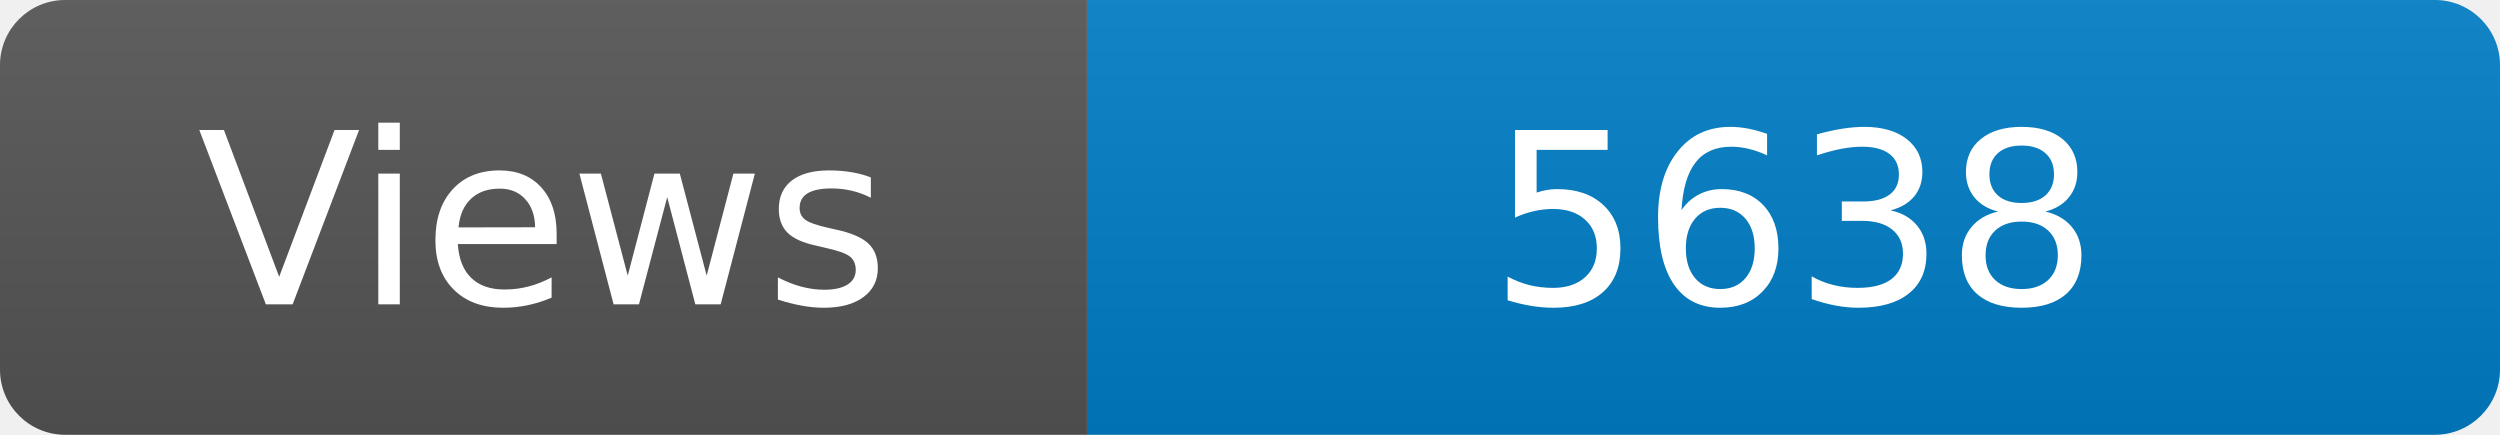
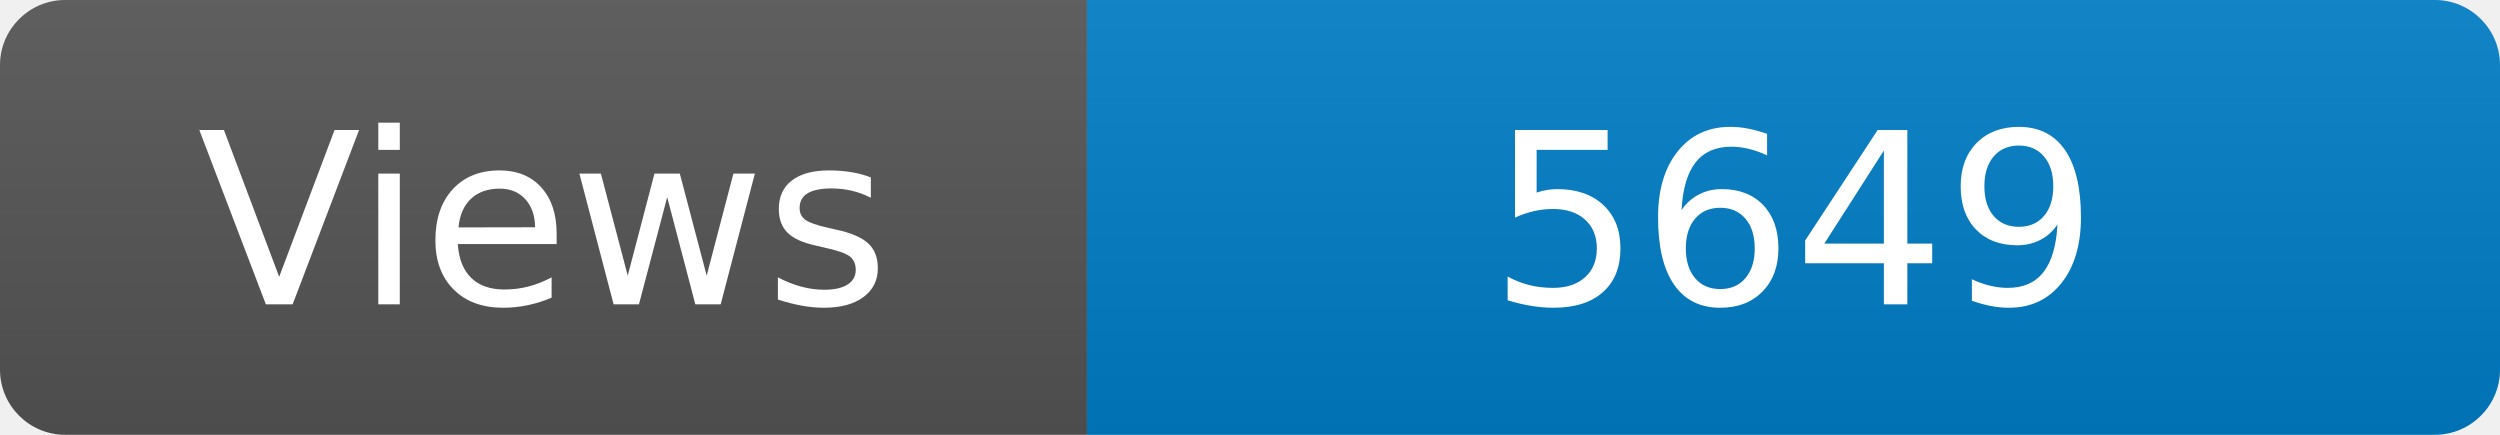
<svg xmlns="http://www.w3.org/2000/svg" width="115" height="20" role="img" aria-label="Maintained?: yes">
  <linearGradient id="s" x2="0" y2="100%">
    <stop offset="0" stop-color="#bbb" stop-opacity=".1" />
    <stop offset="1" stop-opacity=".1" />
  </linearGradient>
  <clipPath id="r">
    <rect width="115" height="20" rx="3" fill="#fff" />
  </clipPath>
  <g clip-path="url(#r)">
    <rect width="50" height="20" fill="#555" />
    <rect x="50" width="160" height="20" fill="#007ec6" />
    <rect width="115" height="20" fill="url(#s)" />
  </g>
  <g fill="#fff" text-anchor="middle" font-family="Verdana,Geneva,DejaVu Sans,sans-serif" font-size="110">
    <text x="250" y="140" transform="scale(.1)" fill="#fff">Views</text>
-     <text x="825" y="140" transform="scale(.1)" fill="#fff">5638</text>
+     <text x="825" y="140" transform="scale(.1)" fill="#fff">5649</text>
  </g>
</svg>
